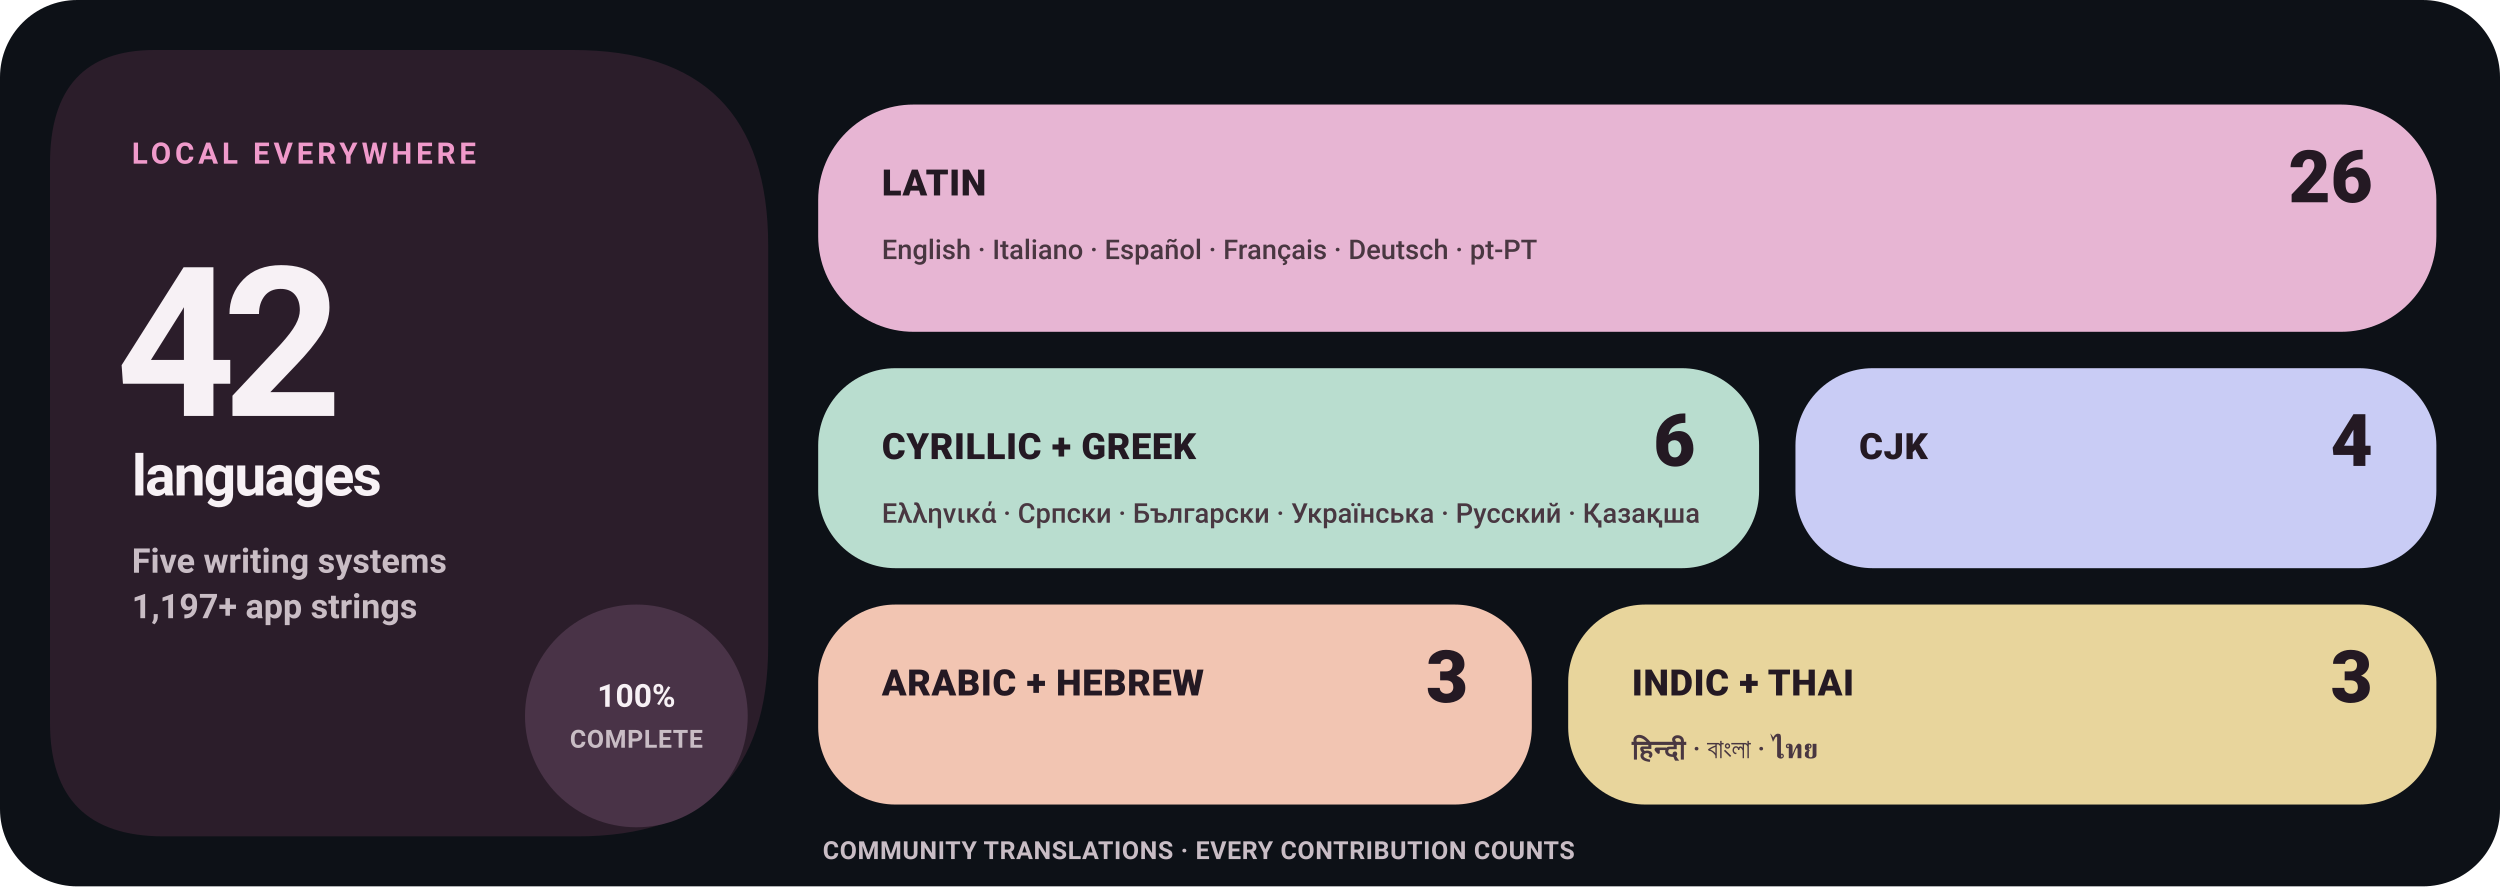
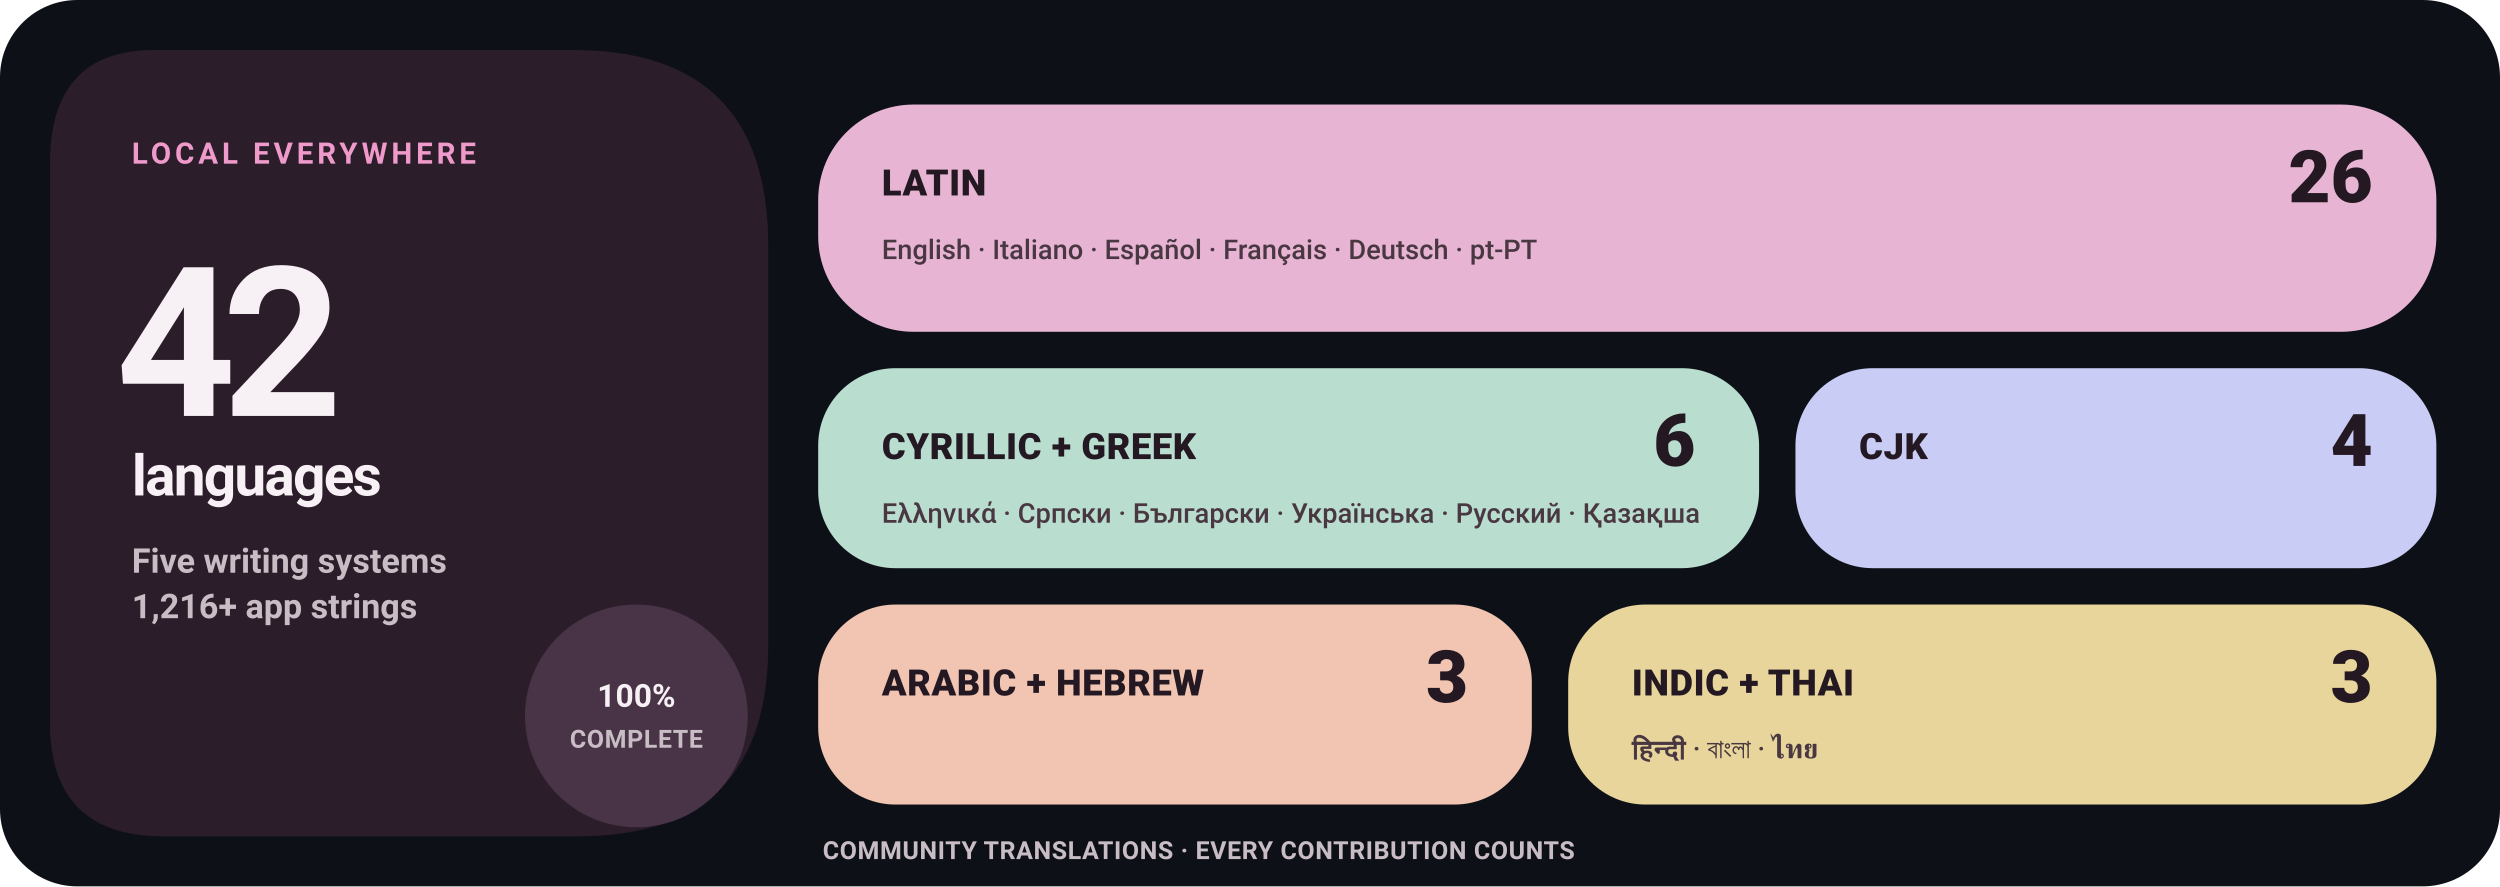
<svg xmlns="http://www.w3.org/2000/svg" width="1100" height="390" viewBox="0 0 1100 390" role="img" aria-label="Levyra localization coverage: 100% across 42 languages">
  <style>
    text { font-family: -apple-system,BlinkMacSystemFont,'Segoe UI',Roboto,Helvetica,Arial,sans-serif; }
    .eyebrow { fill: #F09ACB; font-size: 13px; font-weight: 780; letter-spacing: 1.7px; }
    .hero { fill: #F7F1F5; font-size: 92px; font-weight: 780; letter-spacing: -6px; }
    .hero-label { fill: #F7F1F5; font-size: 25px; font-weight: 720; letter-spacing: -.8px; }
    .meta { fill: #C9BDC5; font-size: 15px; font-weight: 580; }
    .status { fill: #F7F1F5; font-size: 14px; font-weight: 780; }
    .tile-label { fill: #241923; font-size: 16px; font-weight: 820; letter-spacing: .25px; }
    .tile-count { fill: #241923; font-size: 32px; font-weight: 840; }
    .tile-examples { fill: #493741; font-size: 12px; font-weight: 560; }
    .footer { fill: #C9BDC5; font-size: 11px; font-weight: 680; letter-spacing: .25px; }
  </style>
  <rect width="1100" height="390" rx="34" fill="#0D1117" />
  <path d="M68 22H252Q338 22 338 108V284Q338 368 254 368H72Q22 368 22 318V72Q22 22 68 22Z" fill="#2B1D2A" />
  <text x="58" y="72" class="eyebrow">LOCAL EVERYWHERE</text>
  <text x="51" y="183" class="hero">42</text>
  <text x="58" y="218" class="hero-label">languages</text>
  <text x="58" y="252" class="meta">Five writing systems</text>
-   <text x="58" y="272" class="meta">1,197+ app strings</text>
+   <text x="58" y="272" class="meta">1,216+ app strings</text>
  <circle cx="280" cy="315" r="49" fill="#493347" />
  <text x="280" y="311" text-anchor="middle" class="status">100%</text>
  <text x="280" y="329" text-anchor="middle" class="footer">COMPLETE</text>
  <rect x="360" y="46" width="712" height="100" rx="42" fill="#E7B5D3" />
  <text x="388" y="86" class="tile-label">LATIN</text>
  <text x="1044" y="89" text-anchor="end" class="tile-count">26</text>
  <text x="388" y="114" class="tile-examples">English · Italiano · Español · Français · Deutsch · pt-PT</text>
  <rect x="360" y="162" width="414" height="88" rx="34" fill="#B9DDCF" />
  <text x="388" y="202" class="tile-label">CYRILLIC + GREEK</text>
  <text x="746" y="205" text-anchor="end" class="tile-count">6</text>
  <text x="388" y="230" class="tile-examples">Ελληνικά · Српски · Български · Українська · Русский · Қазақша</text>
  <rect x="790" y="162" width="282" height="88" rx="34" fill="#C9CCF5" />
  <text x="818" y="202" class="tile-label">CJK</text>
  <text x="1044" y="205" text-anchor="end" class="tile-count">4</text>
  <rect x="360" y="266" width="314" height="88" rx="34" fill="#F2C5B2" />
  <text x="388" y="306" class="tile-label">ARABIC + HEBREW</text>
  <text x="646" y="309" text-anchor="end" class="tile-count">3</text>
  <rect x="690" y="266" width="382" height="88" rx="34" fill="#E8D59C" />
  <text x="718" y="306" class="tile-label">INDIC + THAI</text>
  <text x="1044" y="309" text-anchor="end" class="tile-count">3</text>
  <text x="718" y="334" class="tile-examples">हिन्दी · বাংলা · ไทย</text>
  <text x="362" y="378" class="footer">COMMUNITY TRANSLATIONS · EVERY CONTRIBUTION COUNTS</text>
</svg>
